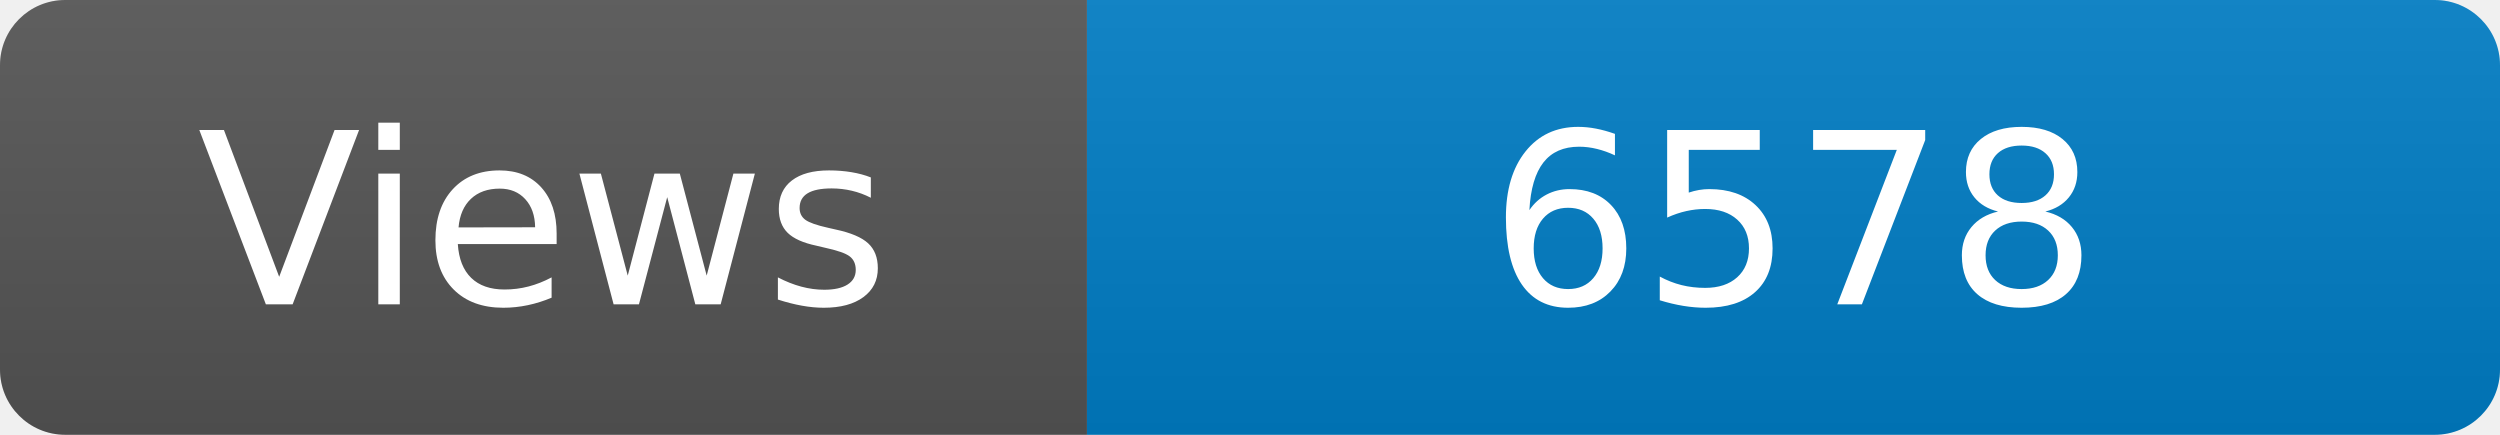
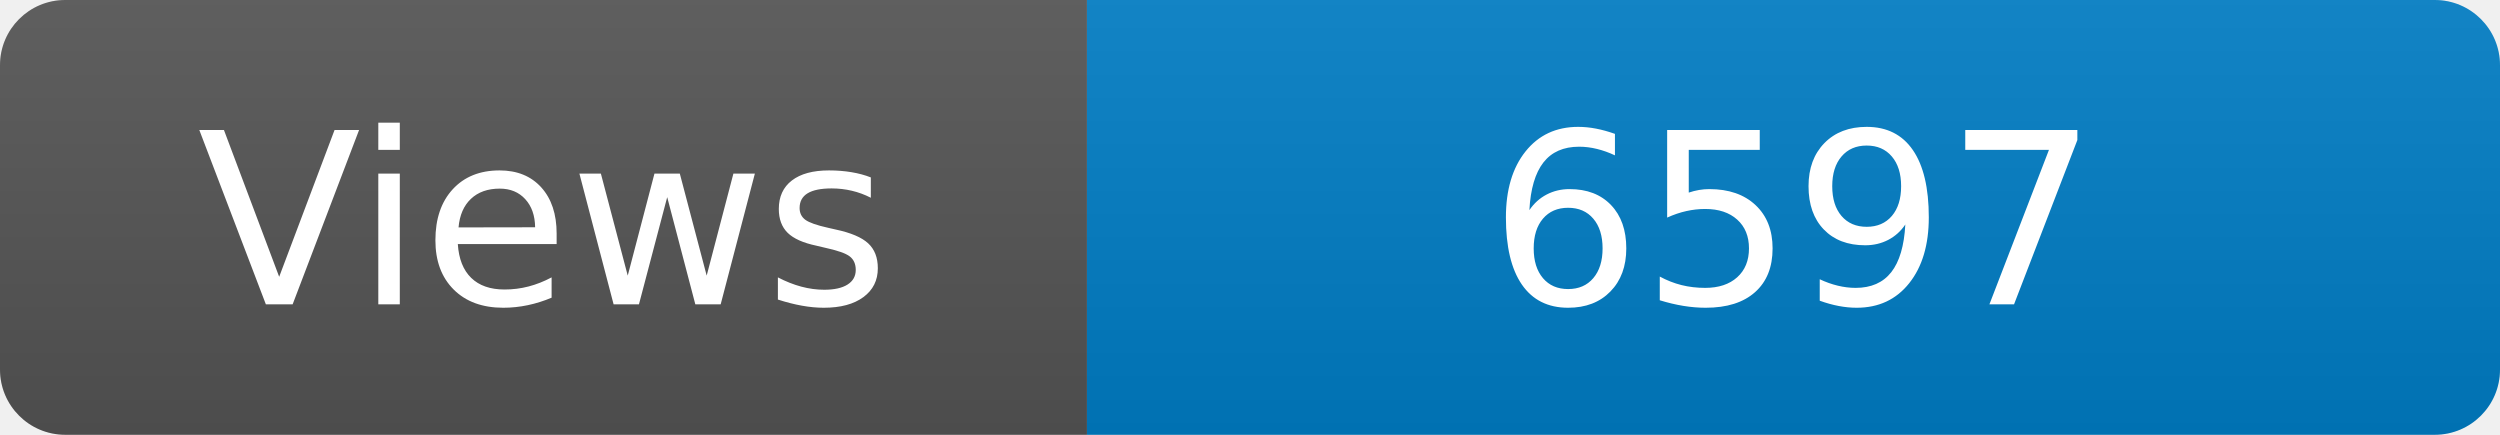
<svg xmlns="http://www.w3.org/2000/svg" width="115" height="20" role="img" aria-label="Maintained?: yes">
  <linearGradient id="s" x2="0" y2="100%">
    <stop offset="0" stop-color="#bbb" stop-opacity=".1" />
    <stop offset="1" stop-opacity=".1" />
  </linearGradient>
  <clipPath id="r">
    <rect width="115" height="20" rx="3" fill="#fff" />
  </clipPath>
  <g clip-path="url(#r)">
    <rect width="50" height="20" fill="#555" />
    <rect x="50" width="160" height="20" fill="#007ec6" />
    <rect width="115" height="20" fill="url(#s)" />
  </g>
  <g fill="#fff" text-anchor="middle" font-family="Verdana,Geneva,DejaVu Sans,sans-serif" font-size="110">
    <text x="250" y="140" transform="scale(.1)" fill="#fff">Views</text>
-     <text x="825" y="140" transform="scale(.1)" fill="#fff">6578</text>
+     <text x="825" y="140" transform="scale(.1)" fill="#fff">6597</text>
  </g>
</svg>
